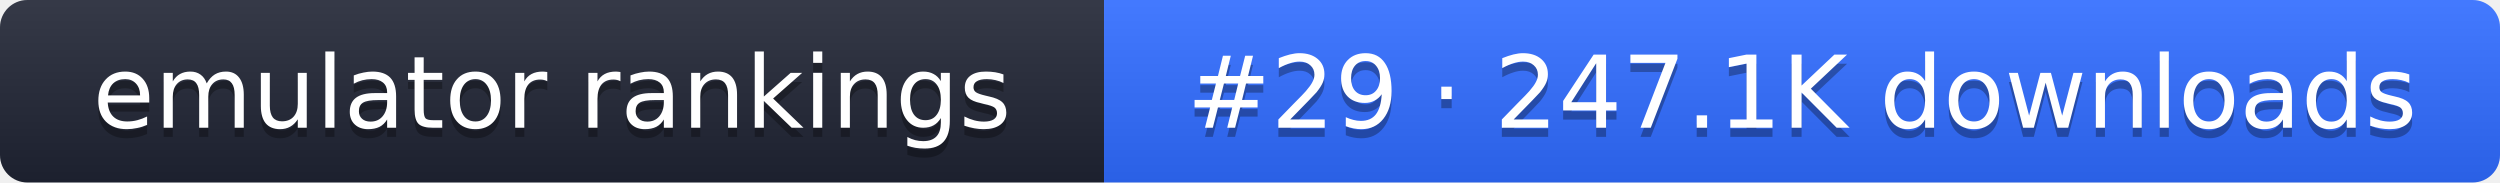
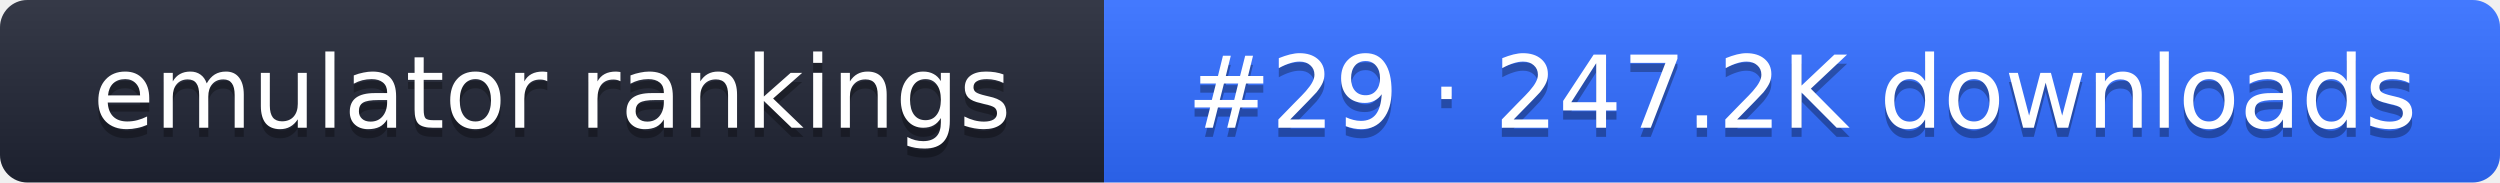
- <svg xmlns="http://www.w3.org/2000/svg" width="274" height="20" role="img" aria-label="emulator rankings: #29 · 247.1K downloads">
+ <svg xmlns="http://www.w3.org/2000/svg" width="274" height="20" role="img" aria-label="emulator rankings: #29 · 247.2K downloads">
  <linearGradient id="g" x2="0" y2="100%">
    <stop offset="0" stop-color="#fff" stop-opacity=".1" />
    <stop offset="1" stop-opacity=".1" />
  </linearGradient>
  <clipPath id="r">
    <rect width="274" height="20" rx="3" fill="#fff" />
  </clipPath>
  <g clip-path="url(#r)">
    <rect width="121" height="20" fill="#1f2433" />
    <rect x="121" width="153" height="20" fill="#2f6bff" />
    <rect width="274" height="20" fill="url(#g)" />
  </g>
  <g fill="#fff" text-anchor="middle" font-family="Verdana,DejaVu Sans,sans-serif" font-size="11">
    <text x="60.5" y="15" fill="#010101" fill-opacity=".3">emulator rankings</text>
    <text x="60.5" y="14">emulator rankings</text>
-     <text x="197.5" y="15" fill="#010101" fill-opacity=".3">#29 · 247.1K downloads</text>
-     <text x="197.5" y="14">#29 · 247.1K downloads</text>
+     <text x="197.5" y="15" fill="#010101" fill-opacity=".3">#29 · 247.2K downloads</text>
+     <text x="197.5" y="14">#29 · 247.2K downloads</text>
  </g>
</svg>
